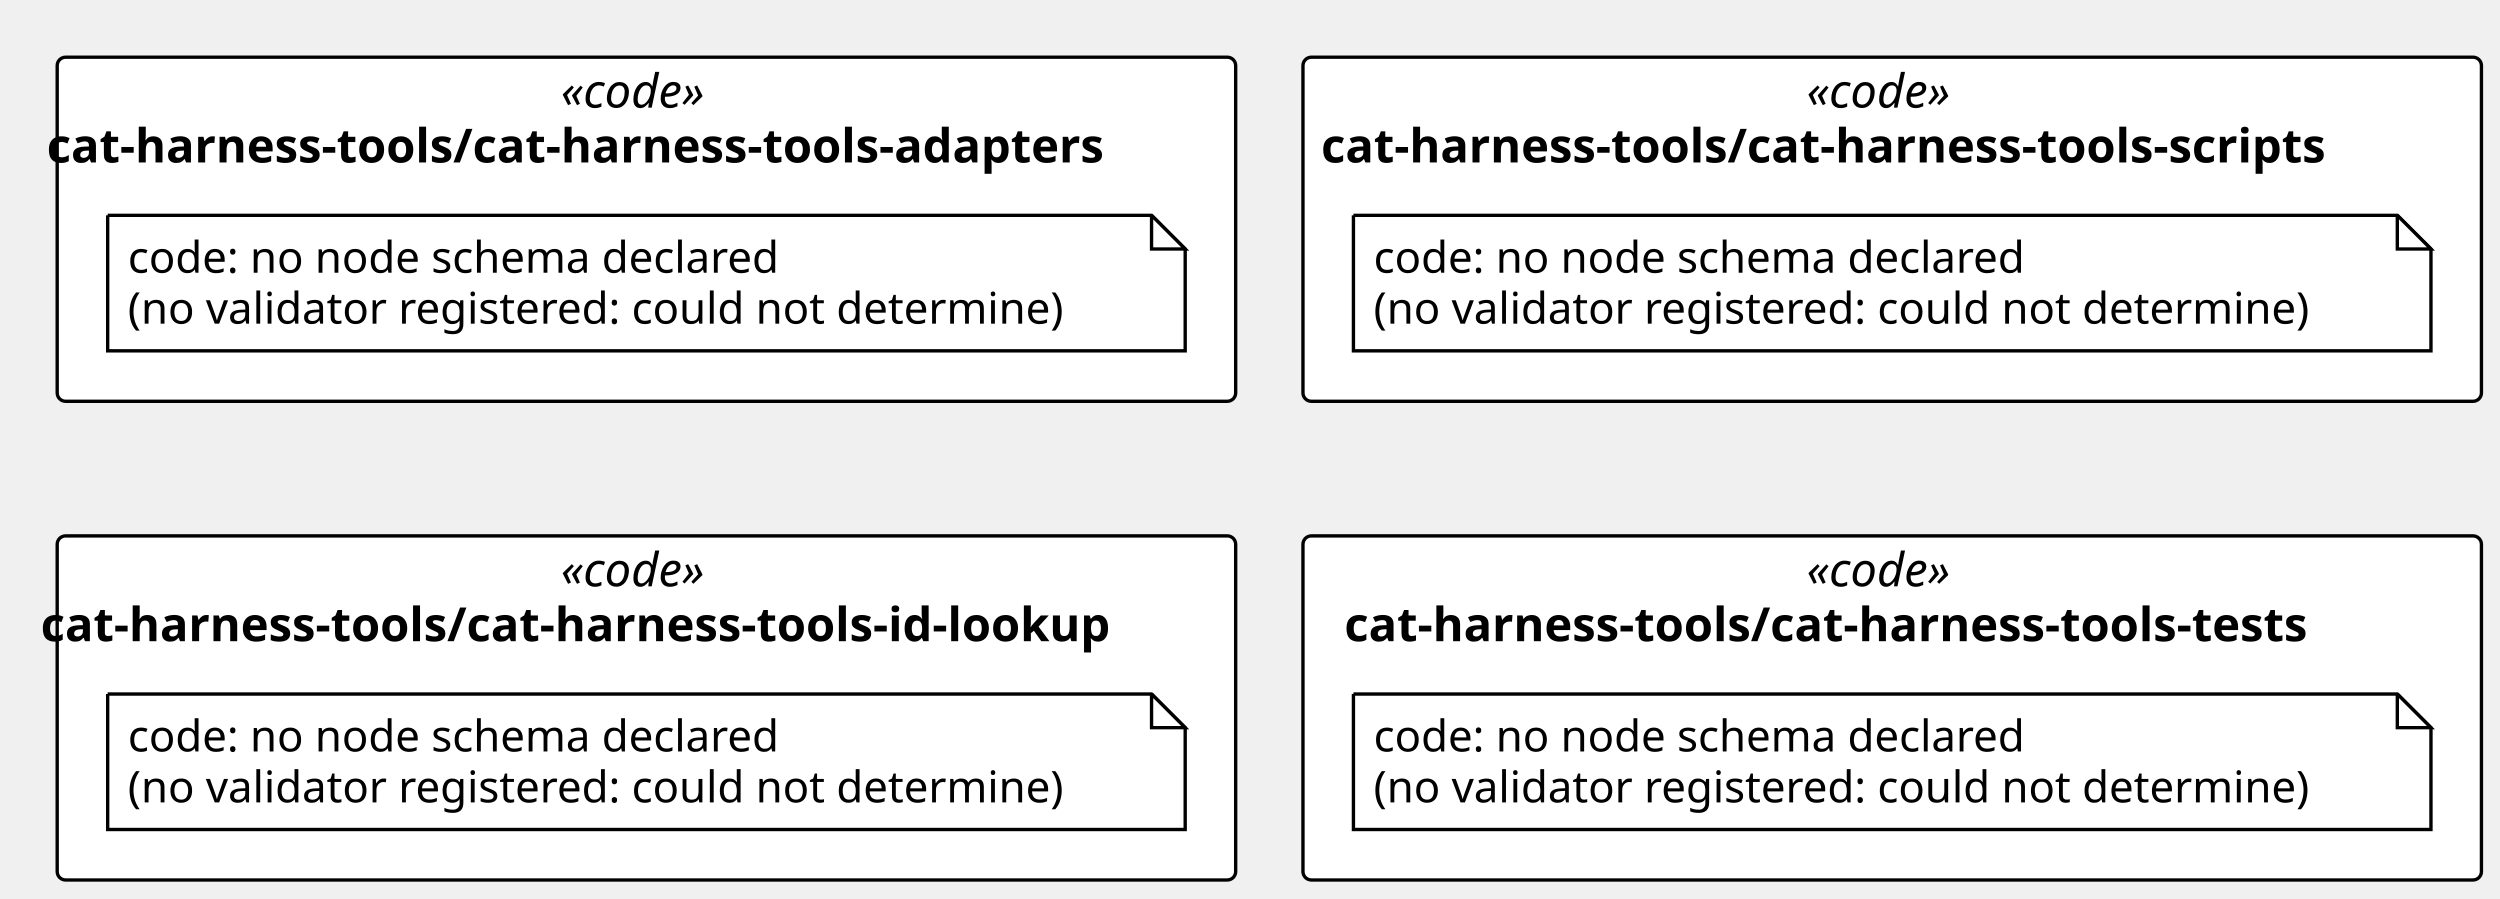
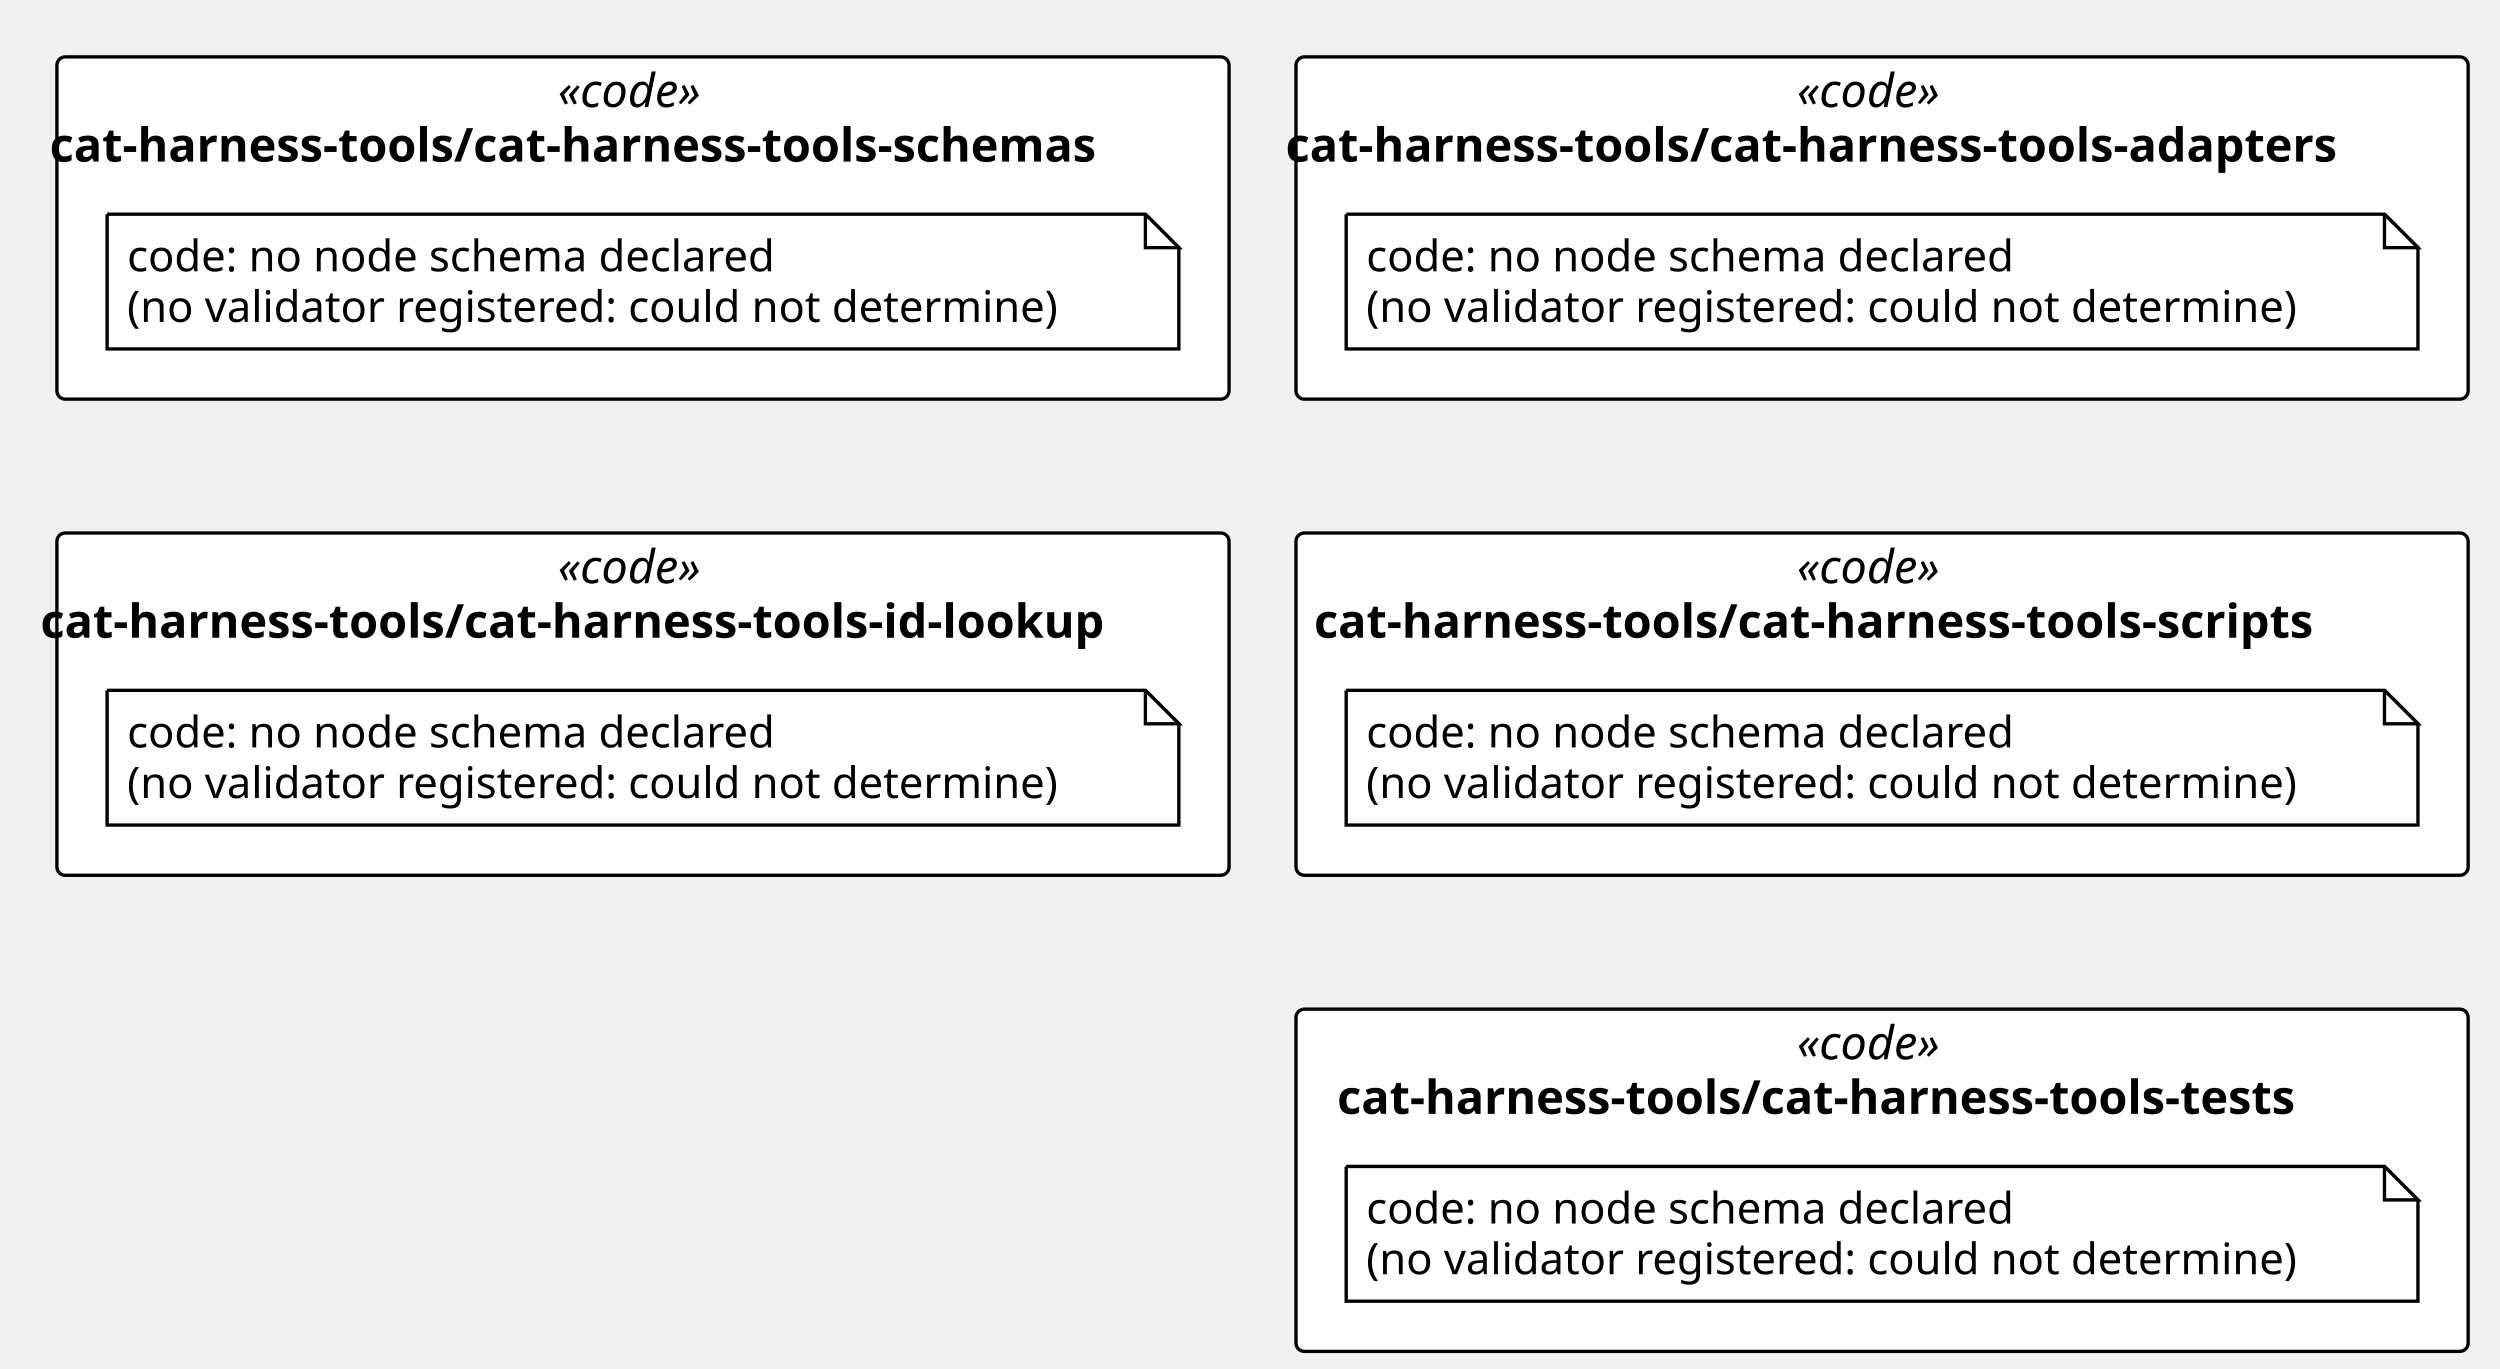
- <svg xmlns="http://www.w3.org/2000/svg" contentStyleType="text/css" height="267px" preserveAspectRatio="none" style="width:743px;height:267px;background:#FFFFFF;" version="1.1" viewBox="0 0 743 267" width="743px" zoomAndPan="magnify">
+ <svg xmlns="http://www.w3.org/2000/svg" contentStyleType="text/css" height="409px" preserveAspectRatio="none" style="width:747px;height:409px;background:#FFFFFF;" version="1.1" viewBox="0 0 747 409" width="747px" zoomAndPan="magnify">
  <defs />
  <g>
+     <rect fill="#FFFFFF" height="102.266" rx="2.5" ry="2.5" style="stroke:#000000;stroke-width:1.0;" width="350.241" x="387.241" y="17" />
+     <text fill="#000000" font-family="Verdana" font-size="14" font-style="italic" lengthAdjust="spacing" textLength="50.894" x="536.915" y="31.995">«code»</text>
+     <text fill="#000000" font-family="Verdana" font-size="14" font-weight="bold" lengthAdjust="spacing" textLength="356.419" x="384.152" y="48.292">cat-harness-tools/cat-harness-tools-adapters</text>
    <rect fill="#FFFFFF" height="102.266" rx="2.5" ry="2.5" style="stroke:#000000;stroke-width:1.0;" width="350.241" x="17" y="17" />
    <text fill="#000000" font-family="Verdana" font-size="14" font-style="italic" lengthAdjust="spacing" textLength="50.894" x="166.674" y="31.995">«code»</text>
-     <text fill="#000000" font-family="Verdana" font-size="14" font-weight="bold" lengthAdjust="spacing" textLength="356.419" x="13.911" y="48.292">cat-harness-tools/cat-harness-tools-adapters</text>
-     <rect fill="#FFFFFF" height="102.266" rx="2.5" ry="2.5" style="stroke:#000000;stroke-width:1.0;" width="350.241" x="387.241" y="17" />
-     <text fill="#000000" font-family="Verdana" font-size="14" font-style="italic" lengthAdjust="spacing" textLength="50.894" x="536.915" y="31.995">«code»</text>
-     <text fill="#000000" font-family="Verdana" font-size="14" font-weight="bold" lengthAdjust="spacing" textLength="339.438" x="392.643" y="48.292">cat-harness-tools/cat-harness-tools-scripts</text>
+     <text fill="#000000" font-family="Verdana" font-size="14" font-weight="bold" lengthAdjust="spacing" textLength="354.519" x="14.861" y="48.292">cat-harness-tools/cat-harness-tools-schemas</text>
+     <rect fill="#FFFFFF" height="102.266" rx="2.5" ry="2.5" style="stroke:#000000;stroke-width:1.0;" width="350.241" x="387.241" y="159.266" />
+     <text fill="#000000" font-family="Verdana" font-size="14" font-style="italic" lengthAdjust="spacing" textLength="50.894" x="536.915" y="174.261">«code»</text>
+     <text fill="#000000" font-family="Verdana" font-size="14" font-weight="bold" lengthAdjust="spacing" textLength="339.438" x="392.643" y="190.558">cat-harness-tools/cat-harness-tools-scripts</text>
    <rect fill="#FFFFFF" height="102.266" rx="2.5" ry="2.5" style="stroke:#000000;stroke-width:1.0;" width="350.241" x="17" y="159.266" />
    <text fill="#000000" font-family="Verdana" font-size="14" font-style="italic" lengthAdjust="spacing" textLength="50.894" x="166.674" y="174.261">«code»</text>
    <text fill="#000000" font-family="Verdana" font-size="14" font-weight="bold" lengthAdjust="spacing" textLength="360.022" x="12.11" y="190.558">cat-harness-tools/cat-harness-tools-id-lookup</text>
-     <rect fill="#FFFFFF" height="102.266" rx="2.5" ry="2.5" style="stroke:#000000;stroke-width:1.0;" width="350.241" x="387.241" y="159.266" />
-     <text fill="#000000" font-family="Verdana" font-size="14" font-style="italic" lengthAdjust="spacing" textLength="50.894" x="536.915" y="174.261">«code»</text>
-     <text fill="#000000" font-family="Verdana" font-size="14" font-weight="bold" lengthAdjust="spacing" textLength="325.603" x="399.56" y="190.558">cat-harness-tools/cat-harness-tools-tests</text>
+     <rect fill="#FFFFFF" height="102.266" rx="2.5" ry="2.5" style="stroke:#000000;stroke-width:1.0;" width="350.241" x="387.241" y="301.531" />
+     <text fill="#000000" font-family="Verdana" font-size="14" font-style="italic" lengthAdjust="spacing" textLength="50.894" x="536.915" y="316.526">«code»</text>
+     <text fill="#000000" font-family="Verdana" font-size="14" font-weight="bold" lengthAdjust="spacing" textLength="325.603" x="399.56" y="332.823">cat-harness-tools/cat-harness-tools-tests</text>
    <g id="elem_n_cat_harness_tools_cat_harness_tools_adapters_code">
+       <path d="M402.241,64 L402.241,104.266 L722.482,104.266 L722.482,74 L712.482,64 L402.241,64 " fill="#FFFFFF" style="stroke:#000000;stroke-width:1.0;" />
+       <path d="M712.482,64 L712.482,74 L722.482,74 L712.482,64 " fill="#FFFFFF" style="stroke:#000000;stroke-width:1.0;" />
+       <text fill="#000000" font-family="Verdana" font-size="13" lengthAdjust="spacing" textLength="208.254" x="408.241" y="81.067">code: no node schema declared</text>
+       <text fill="#000000" font-family="Verdana" font-size="13" lengthAdjust="spacing" textLength="299.241" x="408.241" y="96.2">(no validator registered: could not determine)</text>
+     </g>
+     <g id="elem_n_cat_harness_tools_cat_harness_tools_schemas_code">
      <path d="M32,64 L32,104.266 L352.241,104.266 L352.241,74 L342.241,64 L32,64 " fill="#FFFFFF" style="stroke:#000000;stroke-width:1.0;" />
      <path d="M342.241,64 L342.241,74 L352.241,74 L342.241,64 " fill="#FFFFFF" style="stroke:#000000;stroke-width:1.0;" />
      <text fill="#000000" font-family="Verdana" font-size="13" lengthAdjust="spacing" textLength="208.254" x="38" y="81.067">code: no node schema declared</text>
      <text fill="#000000" font-family="Verdana" font-size="13" lengthAdjust="spacing" textLength="299.241" x="38" y="96.2">(no validator registered: could not determine)</text>
    </g>
    <g id="elem_n_cat_harness_tools_cat_harness_tools_scripts_code">
-       <path d="M402.241,64 L402.241,104.266 L722.482,104.266 L722.482,74 L712.482,64 L402.241,64 " fill="#FFFFFF" style="stroke:#000000;stroke-width:1.0;" />
-       <path d="M712.482,64 L712.482,74 L722.482,74 L712.482,64 " fill="#FFFFFF" style="stroke:#000000;stroke-width:1.0;" />
-       <text fill="#000000" font-family="Verdana" font-size="13" lengthAdjust="spacing" textLength="208.254" x="408.241" y="81.067">code: no node schema declared</text>
-       <text fill="#000000" font-family="Verdana" font-size="13" lengthAdjust="spacing" textLength="299.241" x="408.241" y="96.2">(no validator registered: could not determine)</text>
+       <path d="M402.241,206.266 L402.241,246.531 L722.482,246.531 L722.482,216.266 L712.482,206.266 L402.241,206.266 " fill="#FFFFFF" style="stroke:#000000;stroke-width:1.0;" />
+       <path d="M712.482,206.266 L712.482,216.266 L722.482,216.266 L712.482,206.266 " fill="#FFFFFF" style="stroke:#000000;stroke-width:1.0;" />
+       <text fill="#000000" font-family="Verdana" font-size="13" lengthAdjust="spacing" textLength="208.254" x="408.241" y="223.333">code: no node schema declared</text>
+       <text fill="#000000" font-family="Verdana" font-size="13" lengthAdjust="spacing" textLength="299.241" x="408.241" y="238.465">(no validator registered: could not determine)</text>
    </g>
    <g id="elem_n_cat_harness_tools_cat_harness_tools_id_lookup_code">
      <path d="M32,206.266 L32,246.531 L352.241,246.531 L352.241,216.266 L342.241,206.266 L32,206.266 " fill="#FFFFFF" style="stroke:#000000;stroke-width:1.0;" />
      <path d="M342.241,206.266 L342.241,216.266 L352.241,216.266 L342.241,206.266 " fill="#FFFFFF" style="stroke:#000000;stroke-width:1.0;" />
      <text fill="#000000" font-family="Verdana" font-size="13" lengthAdjust="spacing" textLength="208.254" x="38" y="223.333">code: no node schema declared</text>
      <text fill="#000000" font-family="Verdana" font-size="13" lengthAdjust="spacing" textLength="299.241" x="38" y="238.465">(no validator registered: could not determine)</text>
    </g>
    <g id="elem_n_cat_harness_tools_cat_harness_tools_tests_code">
-       <path d="M402.241,206.266 L402.241,246.531 L722.482,246.531 L722.482,216.266 L712.482,206.266 L402.241,206.266 " fill="#FFFFFF" style="stroke:#000000;stroke-width:1.0;" />
-       <path d="M712.482,206.266 L712.482,216.266 L722.482,216.266 L712.482,206.266 " fill="#FFFFFF" style="stroke:#000000;stroke-width:1.0;" />
-       <text fill="#000000" font-family="Verdana" font-size="13" lengthAdjust="spacing" textLength="208.254" x="408.241" y="223.333">code: no node schema declared</text>
-       <text fill="#000000" font-family="Verdana" font-size="13" lengthAdjust="spacing" textLength="299.241" x="408.241" y="238.465">(no validator registered: could not determine)</text>
+       <path d="M402.241,348.531 L402.241,388.797 L722.482,388.797 L722.482,358.531 L712.482,348.531 L402.241,348.531 " fill="#FFFFFF" style="stroke:#000000;stroke-width:1.0;" />
+       <path d="M712.482,348.531 L712.482,358.531 L722.482,358.531 L712.482,348.531 " fill="#FFFFFF" style="stroke:#000000;stroke-width:1.0;" />
+       <text fill="#000000" font-family="Verdana" font-size="13" lengthAdjust="spacing" textLength="208.254" x="408.241" y="365.598">code: no node schema declared</text>
+       <text fill="#000000" font-family="Verdana" font-size="13" lengthAdjust="spacing" textLength="299.241" x="408.241" y="380.731">(no validator registered: could not determine)</text>
    </g>
  </g>
</svg>
